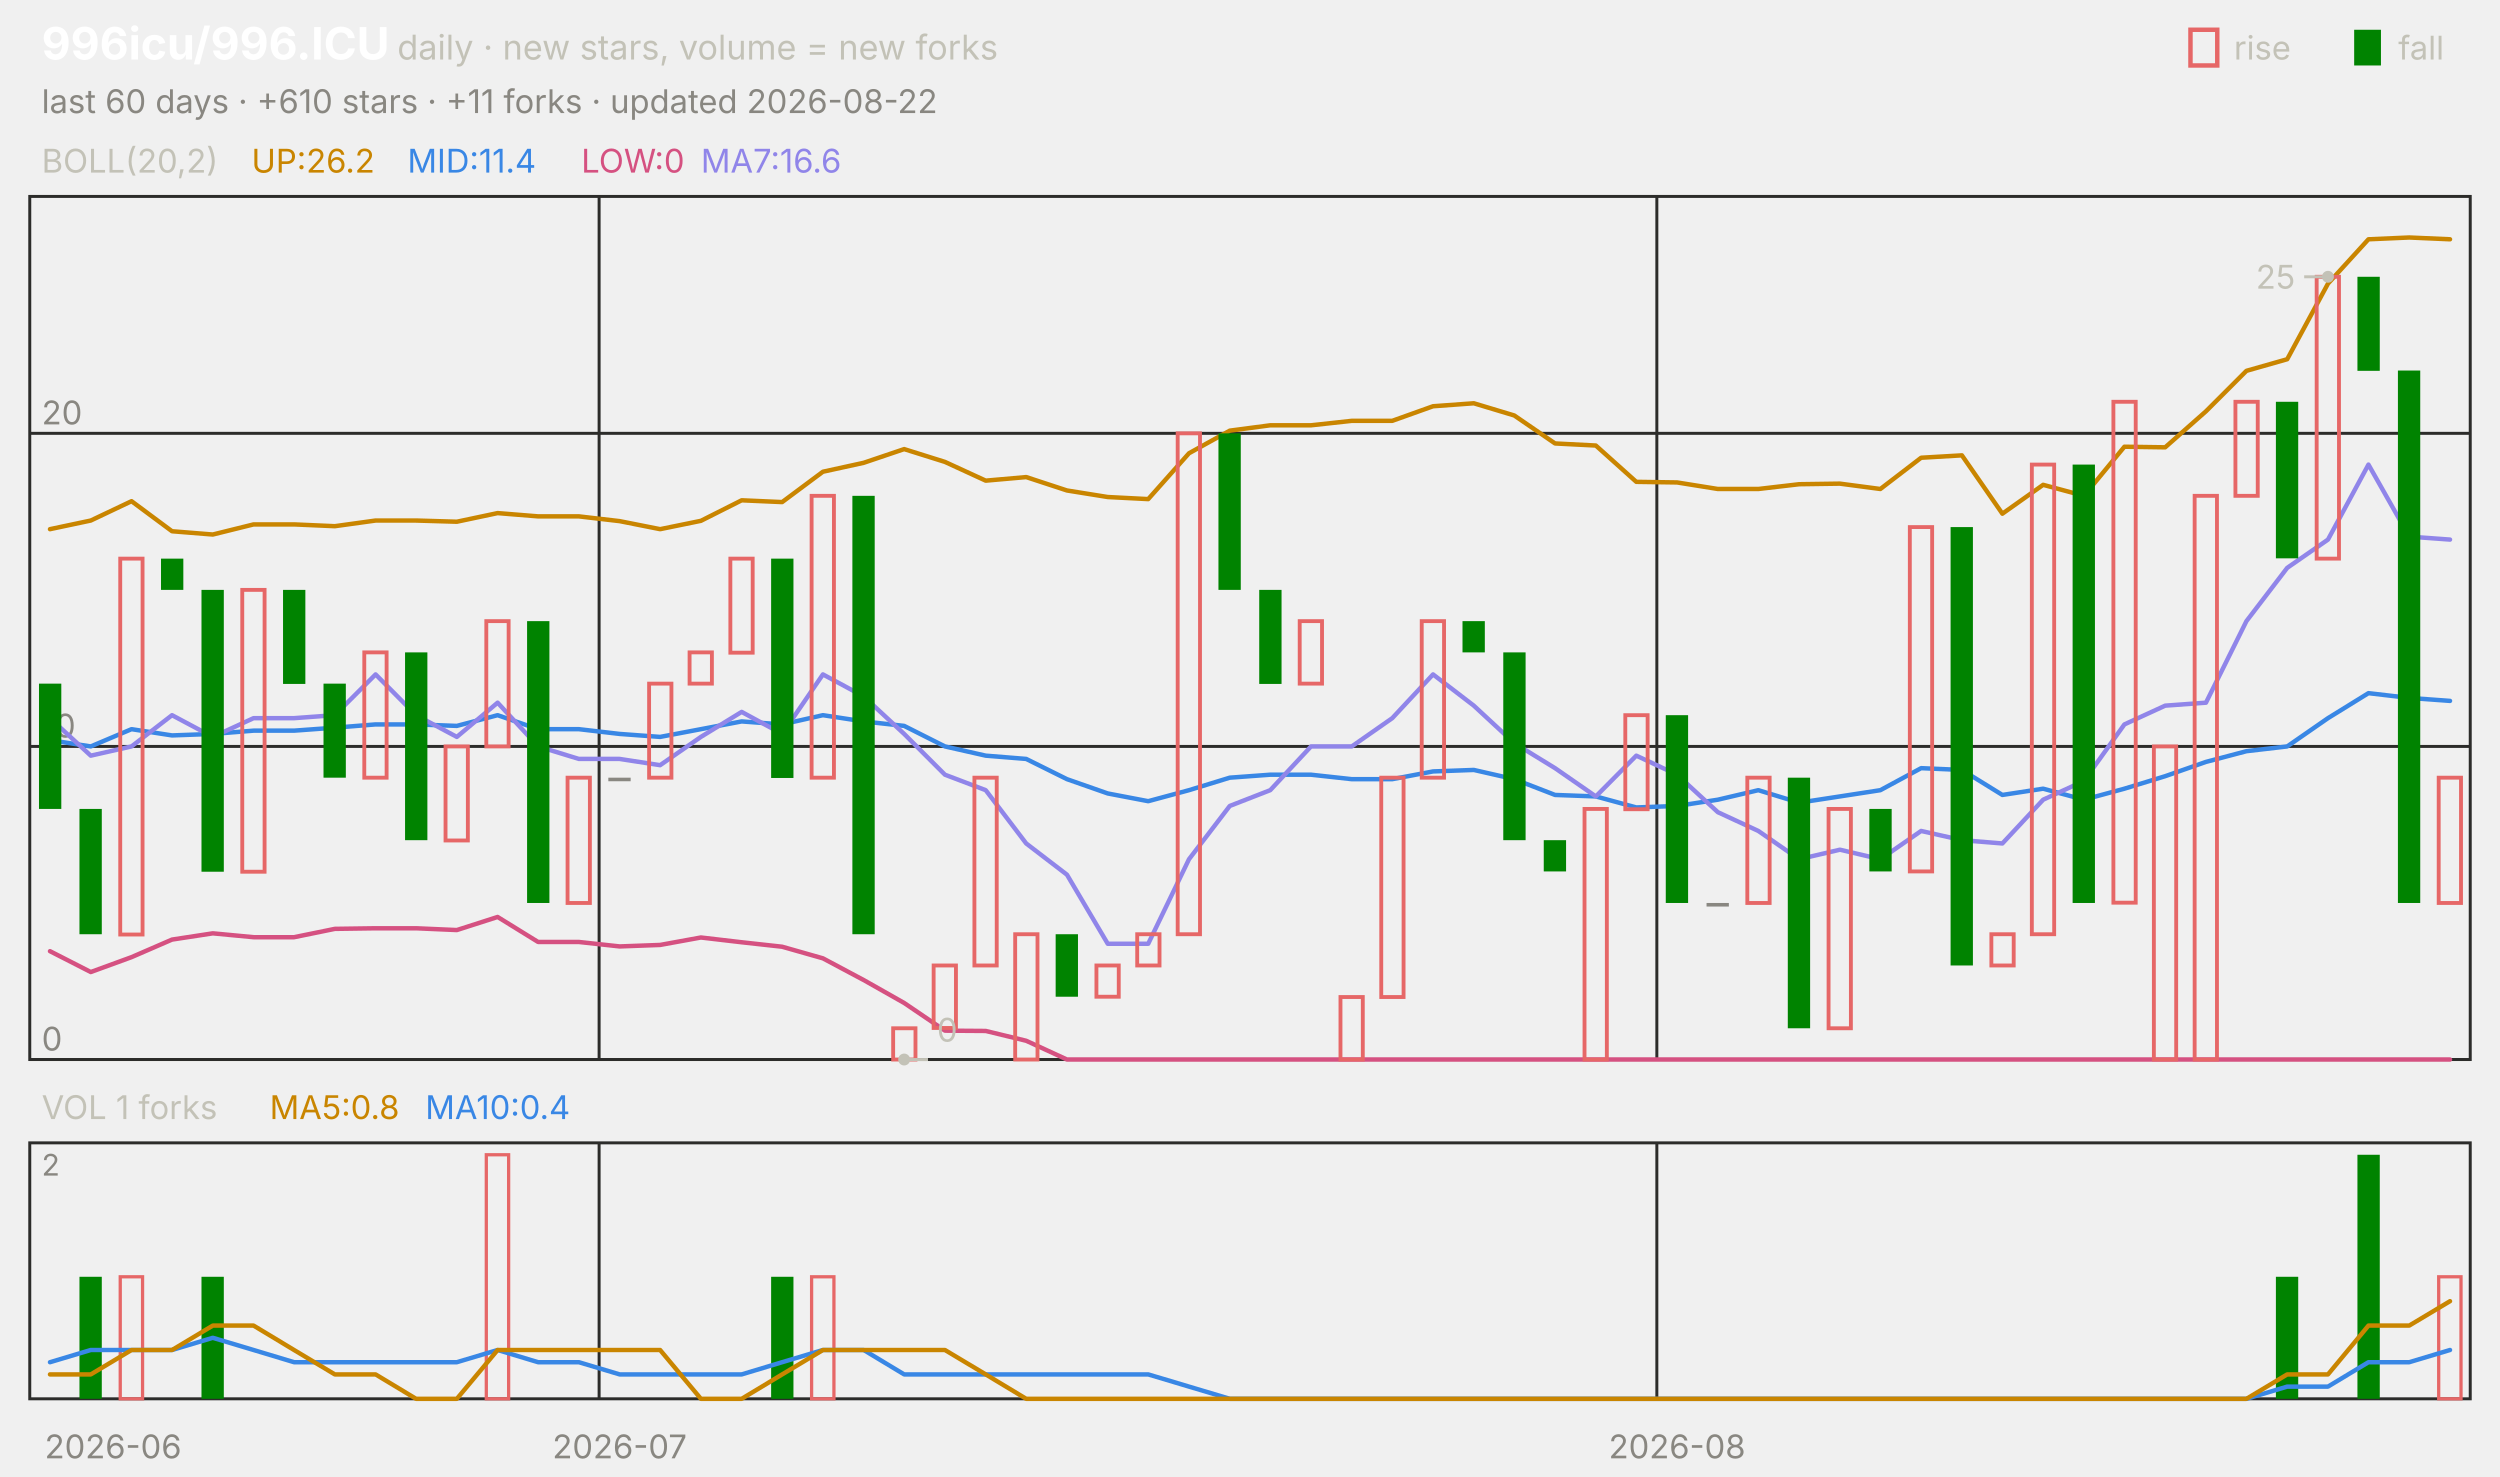
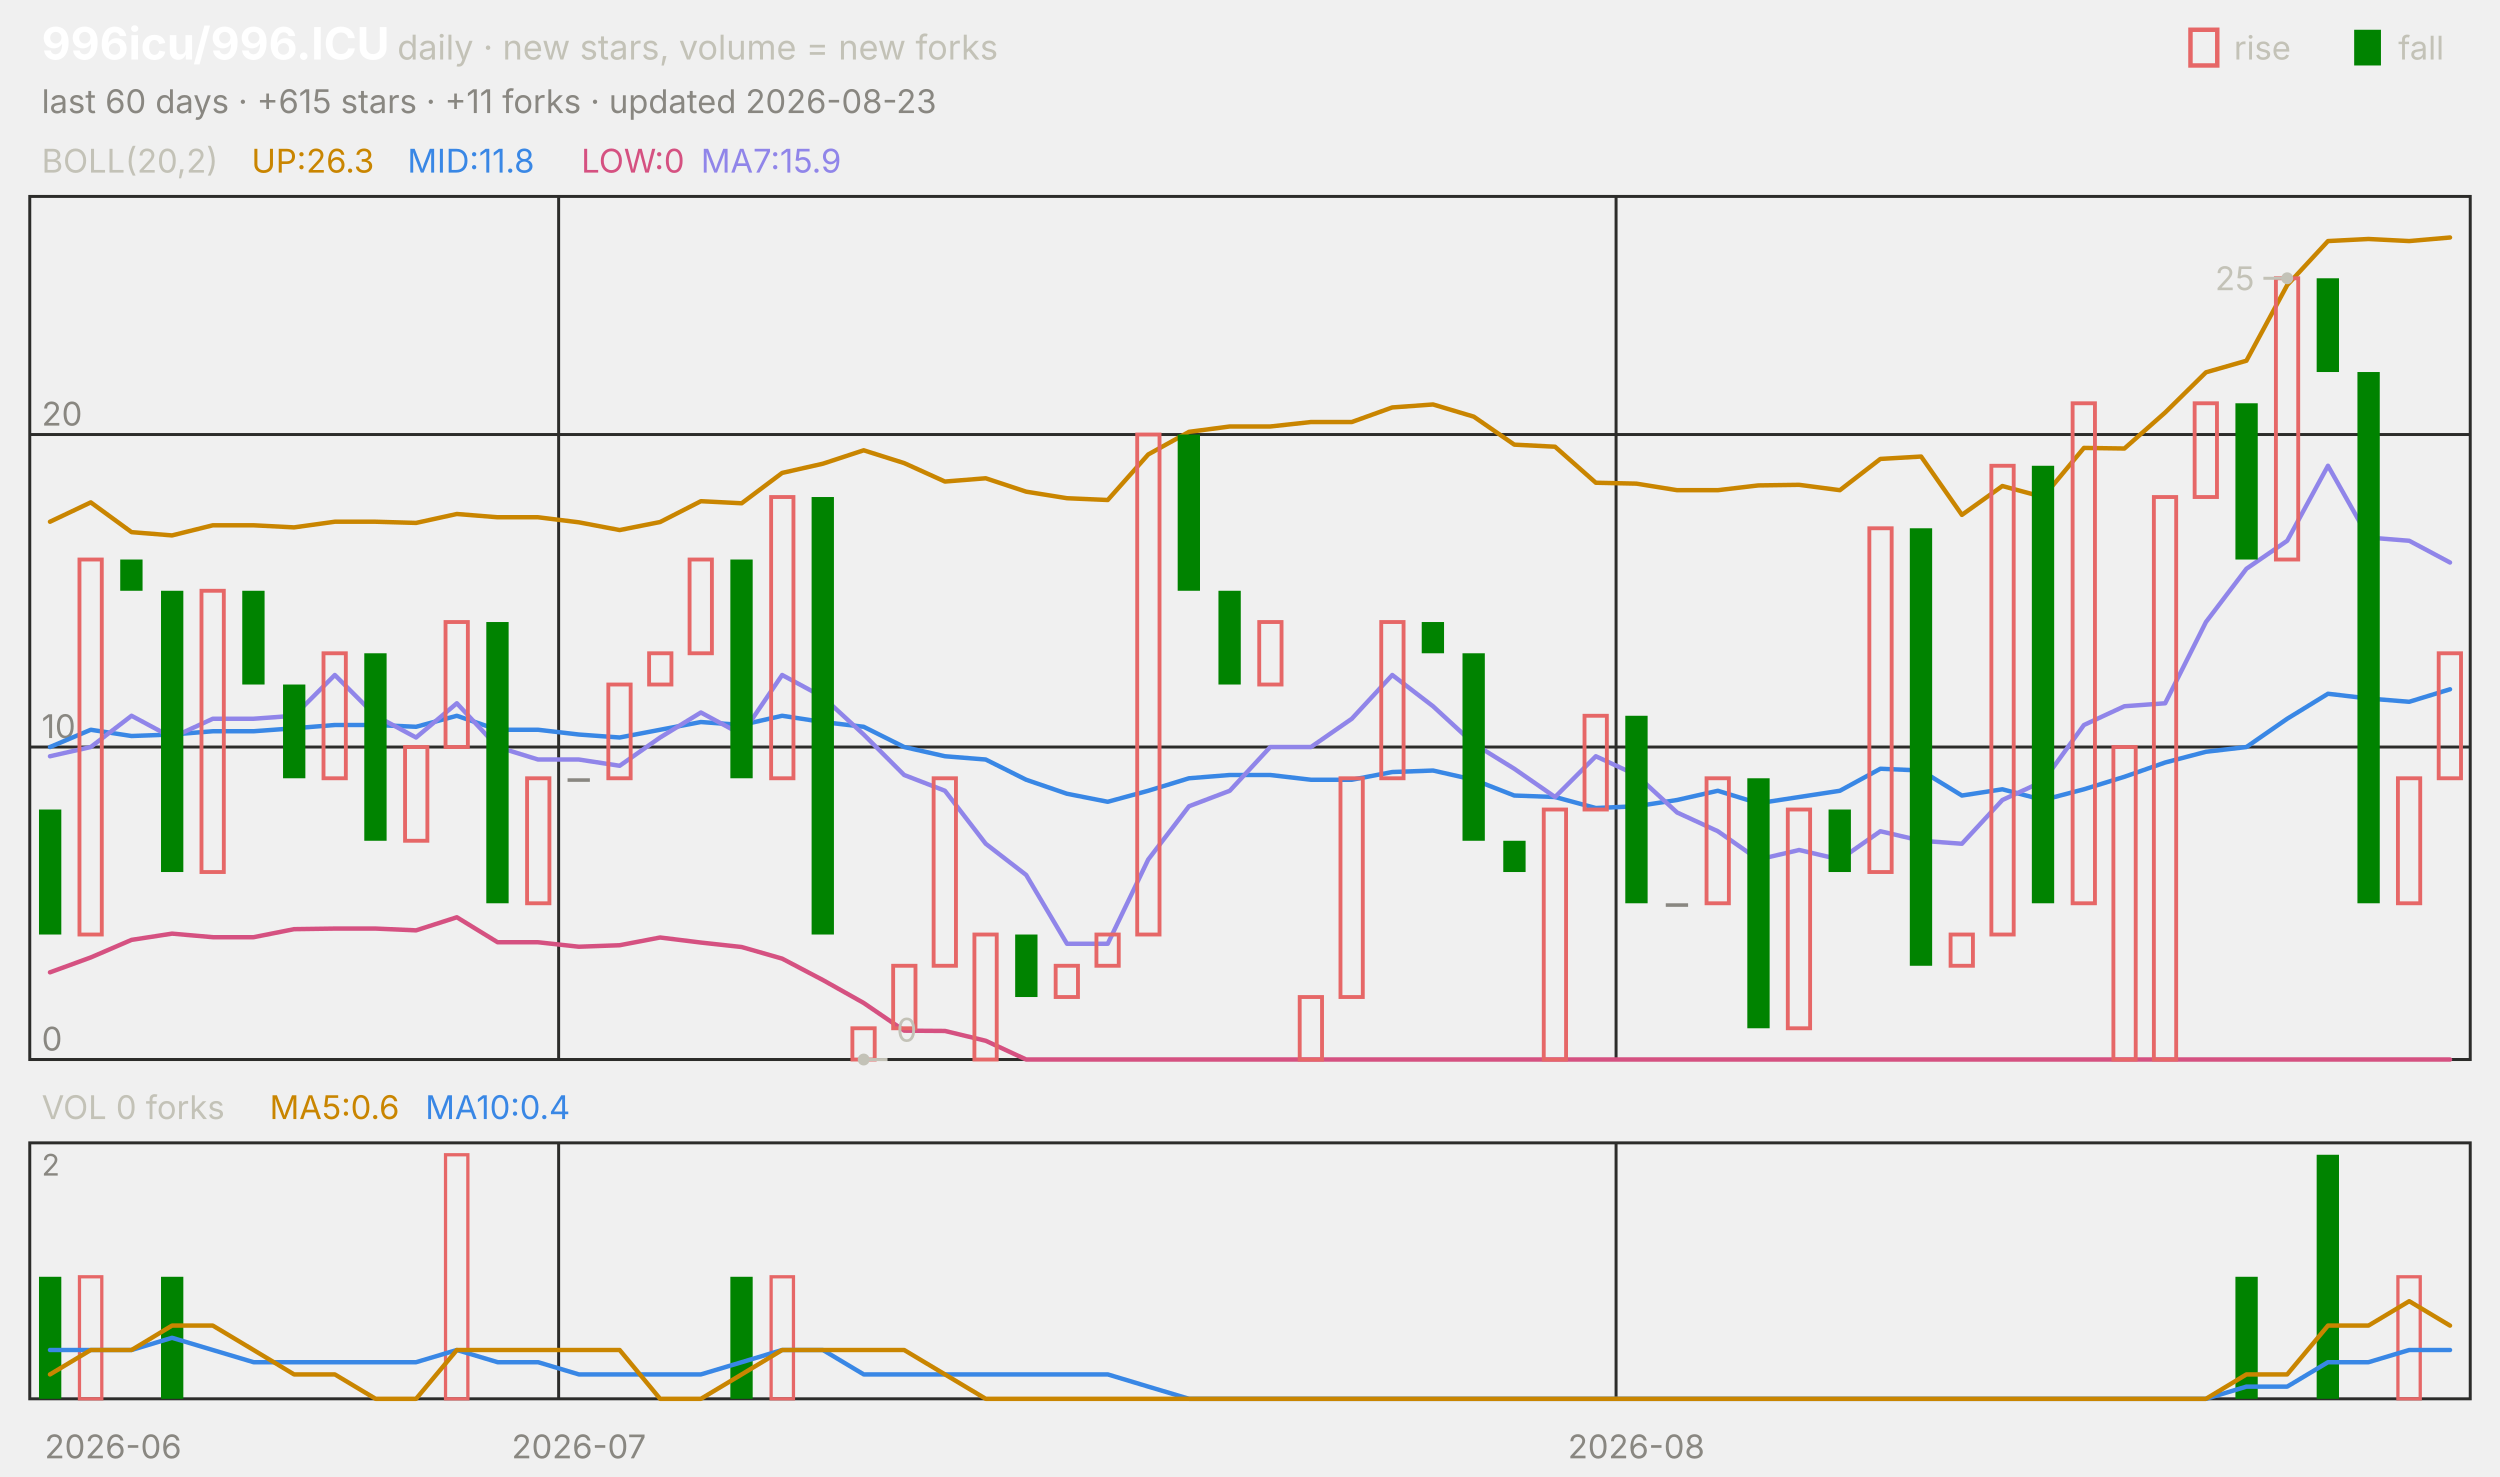
<svg xmlns="http://www.w3.org/2000/svg" viewBox="0 0 840 496" width="840" height="496" font-family="-apple-system,'Segoe UI',system-ui,sans-serif" role="img" aria-label="996icu/996.ICU candlestick chart">
  <text x="14.0" y="20.0" font-size="15" fill="#ffffff" font-weight="650">996icu/996.ICU</text>
  <text x="133.5" y="20.0" font-size="11.5" fill="#c3c2b7">daily · new stars, volume = new forks</text>
  <text x="805.8" y="20.0" font-size="11.0" fill="#c3c2b7">fall</text>
  <rect x="791" y="10" width="9" height="12" fill="#008300" />
  <text x="750.6" y="20.0" font-size="11.0" fill="#c3c2b7">rise</text>
  <rect x="736" y="10" width="9" height="12" fill="none" stroke="#e66767" stroke-width="1.5" />
-   <text x="14.0" y="38.0" font-size="11.0" fill="#898781">last 60 days · +610 stars · +11 forks · updated 2026-08-22</text>
+   <text x="14.0" y="38.0" font-size="11.0" fill="#898781">last 60 days · +615 stars · +11 forks · updated 2026-08-23</text>
  <rect x="10" y="66" width="820" height="290" fill="none" stroke="#2c2c2a" />
  <rect x="10" y="384" width="820" height="86" fill="none" stroke="#2c2c2a" />
  <text x="38.0" y="490.0" font-size="11.0" fill="#898781" text-anchor="middle">2026-06</text>
-   <line x1="201.3" y1="66.0" x2="201.3" y2="356.0" stroke="#2c2c2a" stroke-width="1.0" />
-   <line x1="201.3" y1="384.0" x2="201.3" y2="470.0" stroke="#2c2c2a" stroke-width="1.0" />
-   <text x="208.2" y="490.0" font-size="11.0" fill="#898781" text-anchor="middle">2026-07</text>
-   <line x1="556.7" y1="66.0" x2="556.7" y2="356.0" stroke="#2c2c2a" stroke-width="1.0" />
-   <line x1="556.7" y1="384.0" x2="556.7" y2="470.0" stroke="#2c2c2a" stroke-width="1.0" />
-   <text x="563.5" y="490.0" font-size="11.0" fill="#898781" text-anchor="middle">2026-08</text>
+   <line x1="187.7" y1="66.0" x2="187.7" y2="356.0" stroke="#2c2c2a" stroke-width="1.0" />
+   <line x1="187.7" y1="384.0" x2="187.7" y2="470.0" stroke="#2c2c2a" stroke-width="1.0" />
+   <text x="194.5" y="490.0" font-size="11.0" fill="#898781" text-anchor="middle">2026-07</text>
+   <line x1="543.0" y1="66.0" x2="543.0" y2="356.0" stroke="#2c2c2a" stroke-width="1.0" />
+   <line x1="543.0" y1="384.0" x2="543.0" y2="470.0" stroke="#2c2c2a" stroke-width="1.0" />
+   <text x="549.8" y="490.0" font-size="11.0" fill="#898781" text-anchor="middle">2026-08</text>
  <text x="14.0" y="58.0" font-size="11.0" fill="#c3c2b7">BOLL(20,2)</text>
-   <text x="84.5" y="58.0" font-size="11.0" fill="#c98500">UP:26.2</text>
-   <text x="136.9" y="58.0" font-size="11.0" fill="#3987e5">MID:11.4</text>
+   <text x="84.5" y="58.0" font-size="11.0" fill="#c98500">UP:26.3</text>
+   <text x="136.9" y="58.0" font-size="11.0" fill="#3987e5">MID:11.8</text>
  <text x="195.3" y="58.0" font-size="11.0" fill="#d55181">LOW:0</text>
-   <text x="235.5" y="58.0" font-size="11.0" fill="#9085e9">MA7:16.6</text>
+   <text x="235.5" y="58.0" font-size="11.0" fill="#9085e9">MA7:15.9</text>
  <line x1="10.0" y1="356.0" x2="830.0" y2="356.0" stroke="#2c2c2a" stroke-width="1.0" />
  <text x="14.0" y="353.0" font-size="11.0" fill="#898781">0</text>
-   <line x1="10.0" y1="250.8" x2="830.0" y2="250.8" stroke="#2c2c2a" stroke-width="1.0" />
-   <text x="14.0" y="247.8" font-size="11.0" fill="#898781">10</text>
-   <line x1="10.0" y1="145.6" x2="830.0" y2="145.6" stroke="#2c2c2a" stroke-width="1.0" />
-   <text x="14.0" y="142.6" font-size="11.0" fill="#898781">20</text>
-   <polyline points="16.8,177.8 30.5,174.9 44.2,168.4 57.8,178.5 71.5,179.6 85.2,176.2 98.8,176.2 112.5,176.8 126.2,174.9 139.8,174.9 153.5,175.3 167.2,172.4 180.8,173.5 194.5,173.5 208.2,175.1 221.8,177.8 235.5,175.0 249.2,168.1 262.8,168.7 276.5,158.5 290.2,155.5 303.8,150.9 317.5,155.2 331.2,161.5 344.8,160.3 358.5,164.8 372.2,167.0 385.8,167.7 399.5,152.3 413.2,144.7 426.8,142.9 440.5,142.9 454.2,141.4 467.8,141.4 481.5,136.5 495.2,135.5 508.8,139.6 522.5,149.0 536.2,149.7 549.8,161.9 563.5,162.1 577.2,164.3 590.8,164.3 604.5,162.7 618.2,162.5 631.8,164.3 645.5,153.8 659.2,153.0 672.8,172.6 686.5,162.9 700.2,166.6 713.8,150.1 727.5,150.3 741.2,138.2 754.8,124.6 768.5,120.7 782.2,95.3 795.8,80.4 809.5,79.8 823.2,80.4" fill="none" stroke="#c98500" stroke-width="1.5" stroke-linejoin="round" stroke-linecap="round" />
-   <polyline points="16.8,248.7 30.5,250.8 44.2,245.0 57.8,247.1 71.5,246.6 85.2,245.5 98.8,245.5 112.5,244.5 126.2,243.4 139.8,243.4 153.5,243.9 167.2,240.3 180.8,245.0 194.5,245.0 208.2,246.6 221.8,247.6 235.5,245.0 249.2,242.4 262.8,243.4 276.5,240.3 290.2,242.4 303.8,243.9 317.5,250.8 331.2,253.9 344.8,255.0 358.5,261.8 372.2,266.6 385.8,269.2 399.5,265.5 413.2,261.3 426.8,260.3 440.5,260.3 454.2,261.8 467.8,261.8 481.5,259.2 495.2,258.7 508.8,261.8 522.5,267.1 536.2,267.6 549.8,271.3 563.5,270.8 577.2,268.7 590.8,265.5 604.5,269.7 618.2,267.6 631.8,265.5 645.5,258.1 659.2,258.7 672.8,267.1 686.5,265.0 700.2,268.7 713.8,265.0 727.5,260.8 741.2,256.0 754.8,252.4 768.5,250.8 782.2,241.3 795.8,232.9 809.5,234.5 823.2,235.5" fill="none" stroke="#3987e5" stroke-width="1.5" stroke-linejoin="round" stroke-linecap="round" />
-   <polyline points="16.8,319.6 30.5,326.6 44.2,321.6 57.8,315.7 71.5,313.6 85.2,314.9 98.8,314.9 112.5,312.1 126.2,311.9 139.8,311.9 153.5,312.5 167.2,308.1 180.8,316.5 194.5,316.5 208.2,318.0 221.8,317.5 235.5,315.0 249.2,316.6 262.8,318.1 276.5,322.0 290.2,329.3 303.8,337.0 317.5,346.3 331.2,346.4 344.8,349.7 358.5,356.0 372.2,356.0 385.8,356.0 399.5,356.0 413.2,356.0 426.8,356.0 440.5,356.0 454.2,356.0 467.8,356.0 481.5,356.0 495.2,356.0 508.8,356.0 522.5,356.0 536.2,356.0 549.8,356.0 563.5,356.0 577.2,356.0 590.8,356.0 604.5,356.0 618.2,356.0 631.8,356.0 645.5,356.0 659.2,356.0 672.8,356.0 686.5,356.0 700.2,356.0 713.8,356.0 727.5,356.0 741.2,356.0 754.8,356.0 768.5,356.0 782.2,356.0 795.8,356.0 809.5,356.0 823.2,356.0" fill="none" stroke="#d55181" stroke-width="1.5" stroke-linejoin="round" stroke-linecap="round" />
-   <polyline points="16.8,241.3 30.5,253.9 44.2,250.8 57.8,240.3 71.5,247.6 85.2,241.3 98.8,241.3 112.5,240.3 126.2,226.6 139.8,240.3 153.5,247.6 167.2,236.1 180.8,250.8 194.5,255.0 208.2,255.0 221.8,257.1 235.5,247.6 249.2,239.2 262.8,246.6 276.5,226.6 290.2,234.0 303.8,246.6 317.5,260.3 331.2,265.5 344.8,283.4 358.5,293.9 372.2,317.1 385.8,317.1 399.5,288.7 413.2,270.8 426.8,265.5 440.5,250.8 454.2,250.8 467.8,241.3 481.5,226.6 495.2,237.1 508.8,249.7 522.5,258.1 536.2,267.6 549.8,253.9 563.5,260.3 577.2,272.9 590.8,279.2 604.5,288.7 618.2,285.5 631.8,288.7 645.5,279.2 659.2,282.3 672.8,283.4 686.5,268.7 700.2,262.4 713.8,243.4 727.5,237.1 741.2,236.1 754.8,208.7 768.5,190.8 782.2,181.3 795.8,156.1 809.5,180.3 823.2,181.3" fill="none" stroke="#9085e9" stroke-width="1.5" stroke-linejoin="round" stroke-linecap="round" />
-   <rect x="13.1" y="229.7" width="7.5" height="42.1" fill="#008300" />
-   <rect x="26.7" y="271.8" width="7.5" height="42.1" fill="#008300" />
-   <rect x="40.4" y="187.7" width="7.5" height="126.3" fill="none" stroke="#e66767" stroke-width="1.3" />
-   <rect x="54.1" y="187.7" width="7.5" height="10.5" fill="#008300" />
-   <rect x="67.7" y="198.2" width="7.5" height="94.7" fill="#008300" />
-   <rect x="81.4" y="198.2" width="7.5" height="94.7" fill="none" stroke="#e66767" stroke-width="1.3" />
-   <rect x="95.1" y="198.2" width="7.5" height="31.6" fill="#008300" />
-   <rect x="108.7" y="229.7" width="7.5" height="31.6" fill="#008300" />
-   <rect x="122.4" y="219.2" width="7.5" height="42.1" fill="none" stroke="#e66767" stroke-width="1.3" />
-   <rect x="136.1" y="219.2" width="7.5" height="63.1" fill="#008300" />
-   <rect x="149.7" y="250.8" width="7.5" height="31.6" fill="none" stroke="#e66767" stroke-width="1.3" />
-   <rect x="163.4" y="208.7" width="7.5" height="42.1" fill="none" stroke="#e66767" stroke-width="1.3" />
-   <rect x="177.1" y="208.7" width="7.5" height="94.7" fill="#008300" />
-   <rect x="190.7" y="261.3" width="7.5" height="42.1" fill="none" stroke="#e66767" stroke-width="1.3" />
-   <rect x="204.4" y="261.3" width="7.5" height="1.2" fill="#898781" />
-   <rect x="218.1" y="229.7" width="7.5" height="31.6" fill="none" stroke="#e66767" stroke-width="1.3" />
-   <rect x="231.7" y="219.2" width="7.5" height="10.5" fill="none" stroke="#e66767" stroke-width="1.3" />
-   <rect x="245.4" y="187.7" width="7.5" height="31.6" fill="none" stroke="#e66767" stroke-width="1.3" />
-   <rect x="259.1" y="187.7" width="7.5" height="73.7" fill="#008300" />
-   <rect x="272.7" y="166.6" width="7.5" height="94.7" fill="none" stroke="#e66767" stroke-width="1.3" />
-   <rect x="286.4" y="166.6" width="7.5" height="147.3" fill="#008300" />
-   <rect x="300.1" y="345.5" width="7.5" height="10.5" fill="none" stroke="#e66767" stroke-width="1.3" />
-   <rect x="313.7" y="324.4" width="7.5" height="21.0" fill="none" stroke="#e66767" stroke-width="1.3" />
-   <rect x="327.4" y="261.3" width="7.5" height="63.1" fill="none" stroke="#e66767" stroke-width="1.3" />
-   <rect x="341.1" y="313.9" width="7.5" height="42.1" fill="none" stroke="#e66767" stroke-width="1.3" />
-   <rect x="354.7" y="313.9" width="7.5" height="21.0" fill="#008300" />
-   <rect x="368.4" y="324.4" width="7.5" height="10.5" fill="none" stroke="#e66767" stroke-width="1.3" />
-   <rect x="382.1" y="313.9" width="7.5" height="10.5" fill="none" stroke="#e66767" stroke-width="1.3" />
-   <rect x="395.7" y="145.6" width="7.5" height="168.3" fill="none" stroke="#e66767" stroke-width="1.3" />
-   <rect x="409.4" y="145.6" width="7.5" height="52.6" fill="#008300" />
-   <rect x="423.1" y="198.2" width="7.5" height="31.6" fill="#008300" />
-   <rect x="436.7" y="208.7" width="7.5" height="21.0" fill="none" stroke="#e66767" stroke-width="1.3" />
-   <rect x="450.4" y="335.0" width="7.5" height="21.0" fill="none" stroke="#e66767" stroke-width="1.3" />
-   <rect x="464.1" y="261.3" width="7.5" height="73.7" fill="none" stroke="#e66767" stroke-width="1.3" />
-   <rect x="477.7" y="208.7" width="7.5" height="52.6" fill="none" stroke="#e66767" stroke-width="1.3" />
-   <rect x="491.4" y="208.7" width="7.5" height="10.5" fill="#008300" />
-   <rect x="505.1" y="219.2" width="7.5" height="63.1" fill="#008300" />
-   <rect x="518.7" y="282.3" width="7.5" height="10.5" fill="#008300" />
-   <rect x="532.4" y="271.8" width="7.5" height="84.2" fill="none" stroke="#e66767" stroke-width="1.3" />
-   <rect x="546.1" y="240.3" width="7.5" height="31.6" fill="none" stroke="#e66767" stroke-width="1.3" />
-   <rect x="559.7" y="240.3" width="7.5" height="63.1" fill="#008300" />
-   <rect x="573.4" y="303.4" width="7.5" height="1.2" fill="#898781" />
-   <rect x="587.1" y="261.3" width="7.5" height="42.1" fill="none" stroke="#e66767" stroke-width="1.3" />
-   <rect x="600.7" y="261.3" width="7.5" height="84.2" fill="#008300" />
-   <rect x="614.4" y="271.8" width="7.5" height="73.7" fill="none" stroke="#e66767" stroke-width="1.3" />
-   <rect x="628.1" y="271.8" width="7.5" height="21.0" fill="#008300" />
-   <rect x="641.7" y="177.1" width="7.5" height="115.7" fill="none" stroke="#e66767" stroke-width="1.3" />
-   <rect x="655.4" y="177.1" width="7.5" height="147.3" fill="#008300" />
-   <rect x="669.1" y="313.9" width="7.5" height="10.5" fill="none" stroke="#e66767" stroke-width="1.3" />
-   <rect x="682.7" y="156.1" width="7.5" height="157.8" fill="none" stroke="#e66767" stroke-width="1.3" />
-   <rect x="696.4" y="156.1" width="7.5" height="147.3" fill="#008300" />
-   <rect x="710.1" y="135.0" width="7.5" height="168.3" fill="none" stroke="#e66767" stroke-width="1.3" />
-   <rect x="723.7" y="250.8" width="7.5" height="105.2" fill="none" stroke="#e66767" stroke-width="1.3" />
-   <rect x="737.4" y="166.6" width="7.5" height="189.4" fill="none" stroke="#e66767" stroke-width="1.3" />
-   <rect x="751.1" y="135.0" width="7.5" height="31.6" fill="none" stroke="#e66767" stroke-width="1.3" />
-   <rect x="764.7" y="135.0" width="7.5" height="52.6" fill="#008300" />
-   <rect x="778.4" y="93.0" width="7.5" height="94.7" fill="none" stroke="#e66767" stroke-width="1.3" />
-   <rect x="792.1" y="93.0" width="7.5" height="31.6" fill="#008300" />
-   <rect x="805.7" y="124.5" width="7.5" height="178.9" fill="#008300" />
-   <rect x="819.4" y="261.3" width="7.5" height="42.1" fill="none" stroke="#e66767" stroke-width="1.3" />
-   <circle cx="782.2" cy="93.0" r="2" fill="#c3c2b7" />
-   <line x1="782.2" y1="93.0" x2="774.2" y2="93.0" stroke="#c3c2b7" stroke-width="1.0" />
-   <text x="771.2" y="97.0" font-size="11.0" fill="#c3c2b7" text-anchor="end">25</text>
-   <circle cx="303.8" cy="356.0" r="2" fill="#c3c2b7" />
-   <line x1="303.8" y1="356.0" x2="311.8" y2="356.0" stroke="#c3c2b7" stroke-width="1.0" />
-   <text x="314.8" y="350.0" font-size="11.0" fill="#c3c2b7">0</text>
-   <text x="14.0" y="376.0" font-size="11.0" fill="#c3c2b7">VOL 1 forks</text>
-   <text x="90.6" y="376.0" font-size="11.0" fill="#c98500">MA5:0.8</text>
+   <line x1="10.0" y1="251.0" x2="830.0" y2="251.0" stroke="#2c2c2a" stroke-width="1.0" />
+   <text x="14.0" y="248.0" font-size="11.0" fill="#898781">10</text>
+   <line x1="10.0" y1="146.0" x2="830.0" y2="146.0" stroke="#2c2c2a" stroke-width="1.0" />
+   <text x="14.0" y="143.0" font-size="11.0" fill="#898781">20</text>
+   <polyline points="16.8,175.3 30.5,168.8 44.2,178.8 57.8,179.9 71.5,176.5 85.2,176.5 98.8,177.2 112.5,175.3 126.2,175.3 139.8,175.7 153.5,172.7 167.2,173.8 180.8,173.8 194.5,175.5 208.2,178.1 221.8,175.4 235.5,168.4 249.2,169.1 262.8,158.9 276.5,155.8 290.2,151.3 303.8,155.6 317.5,161.8 331.2,160.7 344.8,165.2 358.5,167.4 372.2,168.0 385.8,152.7 399.5,145.1 413.2,143.3 426.8,143.3 440.5,141.8 454.2,141.8 467.8,136.9 481.5,135.9 495.2,140.0 508.8,149.4 522.5,150.1 536.2,162.2 549.8,162.5 563.5,164.7 577.2,164.7 590.8,163.1 604.5,162.9 618.2,164.7 631.8,154.2 645.5,153.4 659.2,173.0 672.8,163.3 686.5,167.0 700.2,150.5 713.8,150.7 727.5,138.6 741.2,125.1 754.8,121.2 768.5,95.8 782.2,81.0 795.8,80.3 809.5,81.0 823.2,79.8" fill="none" stroke="#c98500" stroke-width="1.5" stroke-linejoin="round" stroke-linecap="round" />
+   <polyline points="16.8,251.0 30.5,245.2 44.2,247.3 57.8,246.8 71.5,245.7 85.2,245.7 98.8,244.7 112.5,243.6 126.2,243.6 139.8,244.2 153.5,240.5 167.2,245.2 180.8,245.2 194.5,246.8 208.2,247.8 221.8,245.2 235.5,242.6 249.2,243.6 262.8,240.5 276.5,242.6 290.2,244.2 303.8,251.0 317.5,254.1 331.2,255.2 344.8,262.0 358.5,266.7 372.2,269.4 385.8,265.7 399.5,261.5 413.2,260.4 426.8,260.4 440.5,262.0 454.2,262.0 467.8,259.4 481.5,258.9 495.2,262.0 508.8,267.3 522.5,267.8 536.2,271.5 549.8,270.9 563.5,268.8 577.2,265.7 590.8,269.9 604.5,267.8 618.2,265.7 631.8,258.3 645.5,258.9 659.2,267.3 672.8,265.2 686.5,268.8 700.2,265.2 713.8,261.0 727.5,256.2 741.2,252.6 754.8,251.0 768.5,241.5 782.2,233.1 795.8,234.7 809.5,235.8 823.2,231.6" fill="none" stroke="#3987e5" stroke-width="1.5" stroke-linejoin="round" stroke-linecap="round" />
+   <polyline points="16.8,326.7 30.5,321.7 44.2,315.8 57.8,313.7 71.5,314.9 85.2,314.9 98.8,312.2 112.5,312.0 126.2,312.0 139.8,312.6 153.5,308.2 167.2,316.6 180.8,316.6 194.5,318.1 208.2,317.6 221.8,315.0 235.5,316.7 249.2,318.2 262.8,322.1 276.5,329.3 290.2,337.0 303.8,346.3 317.5,346.4 331.2,349.7 344.8,356.0 358.5,356.0 372.2,356.0 385.8,356.0 399.5,356.0 413.2,356.0 426.8,356.0 440.5,356.0 454.2,356.0 467.8,356.0 481.5,356.0 495.2,356.0 508.8,356.0 522.5,356.0 536.2,356.0 549.8,356.0 563.5,356.0 577.2,356.0 590.8,356.0 604.5,356.0 618.2,356.0 631.8,356.0 645.5,356.0 659.2,356.0 672.8,356.0 686.5,356.0 700.2,356.0 713.8,356.0 727.5,356.0 741.2,356.0 754.8,356.0 768.5,356.0 782.2,356.0 795.8,356.0 809.5,356.0 823.2,356.0" fill="none" stroke="#d55181" stroke-width="1.5" stroke-linejoin="round" stroke-linecap="round" />
+   <polyline points="16.8,254.1 30.5,251.0 44.2,240.5 57.8,247.8 71.5,241.5 85.2,241.5 98.8,240.5 112.5,226.8 126.2,240.5 139.8,247.8 153.5,236.3 167.2,251.0 180.8,255.2 194.5,255.2 208.2,257.3 221.8,247.8 235.5,239.4 249.2,246.8 262.8,226.8 276.5,234.2 290.2,246.8 303.8,260.4 317.5,265.7 331.2,283.5 344.8,294.0 358.5,317.1 372.2,317.1 385.8,288.8 399.5,270.9 413.2,265.7 426.8,251.0 440.5,251.0 454.2,241.5 467.8,226.8 481.5,237.3 495.2,249.9 508.8,258.3 522.5,267.8 536.2,254.1 549.8,260.4 563.5,273.0 577.2,279.3 590.8,288.8 604.5,285.6 618.2,288.8 631.8,279.3 645.5,282.5 659.2,283.5 672.8,268.8 686.5,262.5 700.2,243.6 713.8,237.3 727.5,236.3 741.2,209.0 754.8,191.1 768.5,181.7 782.2,156.5 795.8,180.6 809.5,181.7 823.2,189.0" fill="none" stroke="#9085e9" stroke-width="1.5" stroke-linejoin="round" stroke-linecap="round" />
+   <rect x="13.1" y="272.0" width="7.5" height="42.0" fill="#008300" />
+   <rect x="26.7" y="188.0" width="7.5" height="126.0" fill="none" stroke="#e66767" stroke-width="1.3" />
+   <rect x="40.4" y="188.0" width="7.5" height="10.5" fill="#008300" />
+   <rect x="54.1" y="198.5" width="7.5" height="94.5" fill="#008300" />
+   <rect x="67.7" y="198.5" width="7.5" height="94.5" fill="none" stroke="#e66767" stroke-width="1.3" />
+   <rect x="81.4" y="198.5" width="7.5" height="31.5" fill="#008300" />
+   <rect x="95.1" y="230.0" width="7.5" height="31.5" fill="#008300" />
+   <rect x="108.7" y="219.5" width="7.5" height="42.0" fill="none" stroke="#e66767" stroke-width="1.3" />
+   <rect x="122.4" y="219.5" width="7.5" height="63.0" fill="#008300" />
+   <rect x="136.1" y="251.0" width="7.5" height="31.5" fill="none" stroke="#e66767" stroke-width="1.3" />
+   <rect x="149.7" y="209.0" width="7.5" height="42.0" fill="none" stroke="#e66767" stroke-width="1.3" />
+   <rect x="163.4" y="209.0" width="7.5" height="94.5" fill="#008300" />
+   <rect x="177.1" y="261.5" width="7.5" height="42.0" fill="none" stroke="#e66767" stroke-width="1.3" />
+   <rect x="190.7" y="261.5" width="7.5" height="1.2" fill="#898781" />
+   <rect x="204.4" y="230.0" width="7.5" height="31.5" fill="none" stroke="#e66767" stroke-width="1.3" />
+   <rect x="218.1" y="219.5" width="7.5" height="10.5" fill="none" stroke="#e66767" stroke-width="1.3" />
+   <rect x="231.7" y="188.0" width="7.5" height="31.5" fill="none" stroke="#e66767" stroke-width="1.3" />
+   <rect x="245.4" y="188.0" width="7.5" height="73.5" fill="#008300" />
+   <rect x="259.1" y="167.0" width="7.5" height="94.5" fill="none" stroke="#e66767" stroke-width="1.3" />
+   <rect x="272.7" y="167.0" width="7.5" height="147.0" fill="#008300" />
+   <rect x="286.4" y="345.5" width="7.5" height="10.5" fill="none" stroke="#e66767" stroke-width="1.3" />
+   <rect x="300.1" y="324.5" width="7.5" height="21.0" fill="none" stroke="#e66767" stroke-width="1.3" />
+   <rect x="313.7" y="261.5" width="7.5" height="63.0" fill="none" stroke="#e66767" stroke-width="1.3" />
+   <rect x="327.4" y="314.0" width="7.5" height="42.0" fill="none" stroke="#e66767" stroke-width="1.3" />
+   <rect x="341.1" y="314.0" width="7.5" height="21.0" fill="#008300" />
+   <rect x="354.7" y="324.5" width="7.5" height="10.5" fill="none" stroke="#e66767" stroke-width="1.3" />
+   <rect x="368.4" y="314.0" width="7.5" height="10.5" fill="none" stroke="#e66767" stroke-width="1.3" />
+   <rect x="382.1" y="146.0" width="7.5" height="168.0" fill="none" stroke="#e66767" stroke-width="1.3" />
+   <rect x="395.7" y="146.0" width="7.5" height="52.5" fill="#008300" />
+   <rect x="409.4" y="198.5" width="7.5" height="31.5" fill="#008300" />
+   <rect x="423.1" y="209.0" width="7.5" height="21.0" fill="none" stroke="#e66767" stroke-width="1.3" />
+   <rect x="436.7" y="335.0" width="7.5" height="21.0" fill="none" stroke="#e66767" stroke-width="1.3" />
+   <rect x="450.4" y="261.5" width="7.5" height="73.5" fill="none" stroke="#e66767" stroke-width="1.3" />
+   <rect x="464.1" y="209.0" width="7.5" height="52.5" fill="none" stroke="#e66767" stroke-width="1.3" />
+   <rect x="477.7" y="209.0" width="7.5" height="10.5" fill="#008300" />
+   <rect x="491.4" y="219.5" width="7.5" height="63.0" fill="#008300" />
+   <rect x="505.1" y="282.5" width="7.5" height="10.5" fill="#008300" />
+   <rect x="518.7" y="272.0" width="7.5" height="84.0" fill="none" stroke="#e66767" stroke-width="1.3" />
+   <rect x="532.4" y="240.5" width="7.5" height="31.5" fill="none" stroke="#e66767" stroke-width="1.3" />
+   <rect x="546.1" y="240.5" width="7.5" height="63.0" fill="#008300" />
+   <rect x="559.7" y="303.5" width="7.5" height="1.2" fill="#898781" />
+   <rect x="573.4" y="261.5" width="7.5" height="42.0" fill="none" stroke="#e66767" stroke-width="1.3" />
+   <rect x="587.1" y="261.5" width="7.5" height="84.0" fill="#008300" />
+   <rect x="600.7" y="272.0" width="7.5" height="73.5" fill="none" stroke="#e66767" stroke-width="1.3" />
+   <rect x="614.4" y="272.0" width="7.5" height="21.0" fill="#008300" />
+   <rect x="628.1" y="177.5" width="7.5" height="115.5" fill="none" stroke="#e66767" stroke-width="1.3" />
+   <rect x="641.7" y="177.5" width="7.5" height="147.0" fill="#008300" />
+   <rect x="655.4" y="314.0" width="7.5" height="10.5" fill="none" stroke="#e66767" stroke-width="1.3" />
+   <rect x="669.1" y="156.5" width="7.5" height="157.5" fill="none" stroke="#e66767" stroke-width="1.3" />
+   <rect x="682.7" y="156.5" width="7.5" height="147.0" fill="#008300" />
+   <rect x="696.4" y="135.5" width="7.5" height="168.0" fill="none" stroke="#e66767" stroke-width="1.3" />
+   <rect x="710.1" y="251.0" width="7.5" height="105.0" fill="none" stroke="#e66767" stroke-width="1.3" />
+   <rect x="723.7" y="167.0" width="7.5" height="189.0" fill="none" stroke="#e66767" stroke-width="1.3" />
+   <rect x="737.4" y="135.5" width="7.5" height="31.5" fill="none" stroke="#e66767" stroke-width="1.3" />
+   <rect x="751.1" y="135.5" width="7.5" height="52.5" fill="#008300" />
+   <rect x="764.7" y="93.5" width="7.5" height="94.5" fill="none" stroke="#e66767" stroke-width="1.3" />
+   <rect x="778.4" y="93.5" width="7.5" height="31.5" fill="#008300" />
+   <rect x="792.1" y="125.0" width="7.5" height="178.5" fill="#008300" />
+   <rect x="805.7" y="261.5" width="7.5" height="42.0" fill="none" stroke="#e66767" stroke-width="1.3" />
+   <rect x="819.4" y="219.5" width="7.5" height="42.0" fill="none" stroke="#e66767" stroke-width="1.3" />
+   <circle cx="768.5" cy="93.5" r="2" fill="#c3c2b7" />
+   <line x1="768.5" y1="93.5" x2="760.5" y2="93.5" stroke="#c3c2b7" stroke-width="1.0" />
+   <text x="757.5" y="97.5" font-size="11.0" fill="#c3c2b7" text-anchor="end">25</text>
+   <circle cx="290.2" cy="356.0" r="2" fill="#c3c2b7" />
+   <line x1="290.2" y1="356.0" x2="298.2" y2="356.0" stroke="#c3c2b7" stroke-width="1.0" />
+   <text x="301.2" y="350.0" font-size="11.0" fill="#c3c2b7">0</text>
+   <text x="14.0" y="376.0" font-size="11.0" fill="#c3c2b7">VOL 0 forks</text>
+   <text x="90.6" y="376.0" font-size="11.0" fill="#c98500">MA5:0.6</text>
  <text x="142.9" y="376.0" font-size="11.0" fill="#3987e5">MA10:0.4</text>
  <text x="14.0" y="395.0" font-size="10" fill="#898781">2</text>
-   <rect x="26.7" y="429.0" width="7.5" height="41.0" fill="#008300" />
-   <rect x="40.4" y="429.0" width="7.5" height="41.0" fill="none" stroke="#e66767" stroke-width="1.1" />
-   <rect x="67.7" y="429.0" width="7.5" height="41.0" fill="#008300" />
-   <rect x="163.4" y="388.0" width="7.5" height="82.0" fill="none" stroke="#e66767" stroke-width="1.1" />
-   <rect x="259.1" y="429.0" width="7.5" height="41.0" fill="#008300" />
-   <rect x="272.7" y="429.0" width="7.5" height="41.0" fill="none" stroke="#e66767" stroke-width="1.1" />
-   <rect x="764.7" y="429.0" width="7.5" height="41.0" fill="#008300" />
-   <rect x="792.1" y="388.0" width="7.5" height="82.0" fill="#008300" />
-   <rect x="819.4" y="429.0" width="7.5" height="41.0" fill="none" stroke="#e66767" stroke-width="1.1" />
-   <polyline points="16.8,457.7 30.5,453.6 44.2,453.6 57.8,453.6 71.5,449.5 85.2,453.6 98.8,457.7 112.5,457.7 126.2,457.7 139.8,457.7 153.5,457.7 167.2,453.6 180.8,457.7 194.5,457.7 208.2,461.8 221.8,461.8 235.5,461.8 249.2,461.8 262.8,457.7 276.5,453.6 290.2,453.6 303.8,461.8 317.5,461.8 331.2,461.8 344.8,461.8 358.5,461.8 372.2,461.8 385.8,461.8 399.5,465.9 413.2,470.0 426.8,470.0 440.5,470.0 454.2,470.0 467.8,470.0 481.5,470.0 495.2,470.0 508.8,470.0 522.5,470.0 536.2,470.0 549.8,470.0 563.5,470.0 577.2,470.0 590.8,470.0 604.5,470.0 618.2,470.0 631.8,470.0 645.5,470.0 659.2,470.0 672.8,470.0 686.5,470.0 700.2,470.0 713.8,470.0 727.5,470.0 741.2,470.0 754.8,470.0 768.5,465.9 782.2,465.9 795.8,457.7 809.5,457.7 823.2,453.6" fill="none" stroke="#3987e5" stroke-width="1.5" stroke-linejoin="round" stroke-linecap="round" />
-   <polyline points="16.8,461.8 30.5,461.8 44.2,453.6 57.8,453.6 71.5,445.4 85.2,445.4 98.8,453.6 112.5,461.8 126.2,461.8 139.8,470.0 153.5,470.0 167.2,453.6 180.8,453.6 194.5,453.6 208.2,453.6 221.8,453.6 235.5,470.0 249.2,470.0 262.8,461.8 276.5,453.6 290.2,453.6 303.8,453.6 317.5,453.6 331.2,461.8 344.8,470.0 358.5,470.0 372.2,470.0 385.8,470.0 399.5,470.0 413.2,470.0 426.8,470.0 440.5,470.0 454.2,470.0 467.8,470.0 481.5,470.0 495.2,470.0 508.8,470.0 522.5,470.0 536.2,470.0 549.8,470.0 563.5,470.0 577.2,470.0 590.8,470.0 604.5,470.0 618.2,470.0 631.8,470.0 645.5,470.0 659.2,470.0 672.8,470.0 686.5,470.0 700.2,470.0 713.8,470.0 727.5,470.0 741.2,470.0 754.8,470.0 768.5,461.8 782.2,461.8 795.8,445.4 809.5,445.4 823.2,437.2" fill="none" stroke="#c98500" stroke-width="1.5" stroke-linejoin="round" stroke-linecap="round" />
+   <rect x="13.1" y="429.0" width="7.5" height="41.0" fill="#008300" />
+   <rect x="26.7" y="429.0" width="7.5" height="41.0" fill="none" stroke="#e66767" stroke-width="1.1" />
+   <rect x="54.1" y="429.0" width="7.5" height="41.0" fill="#008300" />
+   <rect x="149.7" y="388.0" width="7.5" height="82.0" fill="none" stroke="#e66767" stroke-width="1.1" />
+   <rect x="245.4" y="429.0" width="7.5" height="41.0" fill="#008300" />
+   <rect x="259.1" y="429.0" width="7.5" height="41.0" fill="none" stroke="#e66767" stroke-width="1.1" />
+   <rect x="751.1" y="429.0" width="7.5" height="41.0" fill="#008300" />
+   <rect x="778.4" y="388.0" width="7.5" height="82.0" fill="#008300" />
+   <rect x="805.7" y="429.0" width="7.5" height="41.0" fill="none" stroke="#e66767" stroke-width="1.1" />
+   <polyline points="16.8,453.6 30.5,453.6 44.2,453.6 57.8,449.5 71.5,453.6 85.2,457.7 98.8,457.7 112.5,457.7 126.2,457.7 139.8,457.7 153.5,453.6 167.2,457.7 180.8,457.7 194.5,461.8 208.2,461.8 221.8,461.8 235.5,461.8 249.2,457.7 262.8,453.6 276.5,453.6 290.2,461.8 303.8,461.8 317.5,461.8 331.2,461.8 344.8,461.8 358.5,461.8 372.2,461.8 385.8,465.9 399.5,470.0 413.2,470.0 426.8,470.0 440.5,470.0 454.2,470.0 467.8,470.0 481.5,470.0 495.2,470.0 508.8,470.0 522.5,470.0 536.2,470.0 549.8,470.0 563.5,470.0 577.2,470.0 590.8,470.0 604.5,470.0 618.2,470.0 631.8,470.0 645.5,470.0 659.2,470.0 672.8,470.0 686.5,470.0 700.2,470.0 713.8,470.0 727.5,470.0 741.2,470.0 754.8,465.9 768.5,465.9 782.2,457.7 795.8,457.7 809.5,453.6 823.2,453.6" fill="none" stroke="#3987e5" stroke-width="1.5" stroke-linejoin="round" stroke-linecap="round" />
+   <polyline points="16.8,461.8 30.5,453.6 44.2,453.6 57.8,445.4 71.5,445.4 85.2,453.6 98.8,461.8 112.5,461.8 126.2,470.0 139.8,470.0 153.5,453.6 167.2,453.6 180.8,453.6 194.5,453.6 208.2,453.6 221.8,470.0 235.5,470.0 249.2,461.8 262.8,453.6 276.5,453.6 290.2,453.6 303.8,453.6 317.5,461.8 331.2,470.0 344.8,470.0 358.5,470.0 372.2,470.0 385.8,470.0 399.5,470.0 413.2,470.0 426.8,470.0 440.5,470.0 454.2,470.0 467.8,470.0 481.5,470.0 495.2,470.0 508.8,470.0 522.5,470.0 536.2,470.0 549.8,470.0 563.5,470.0 577.2,470.0 590.8,470.0 604.5,470.0 618.2,470.0 631.8,470.0 645.5,470.0 659.2,470.0 672.8,470.0 686.5,470.0 700.2,470.0 713.8,470.0 727.5,470.0 741.2,470.0 754.8,461.8 768.5,461.8 782.2,445.4 795.8,445.4 809.5,437.2 823.2,445.4" fill="none" stroke="#c98500" stroke-width="1.5" stroke-linejoin="round" stroke-linecap="round" />
</svg>
